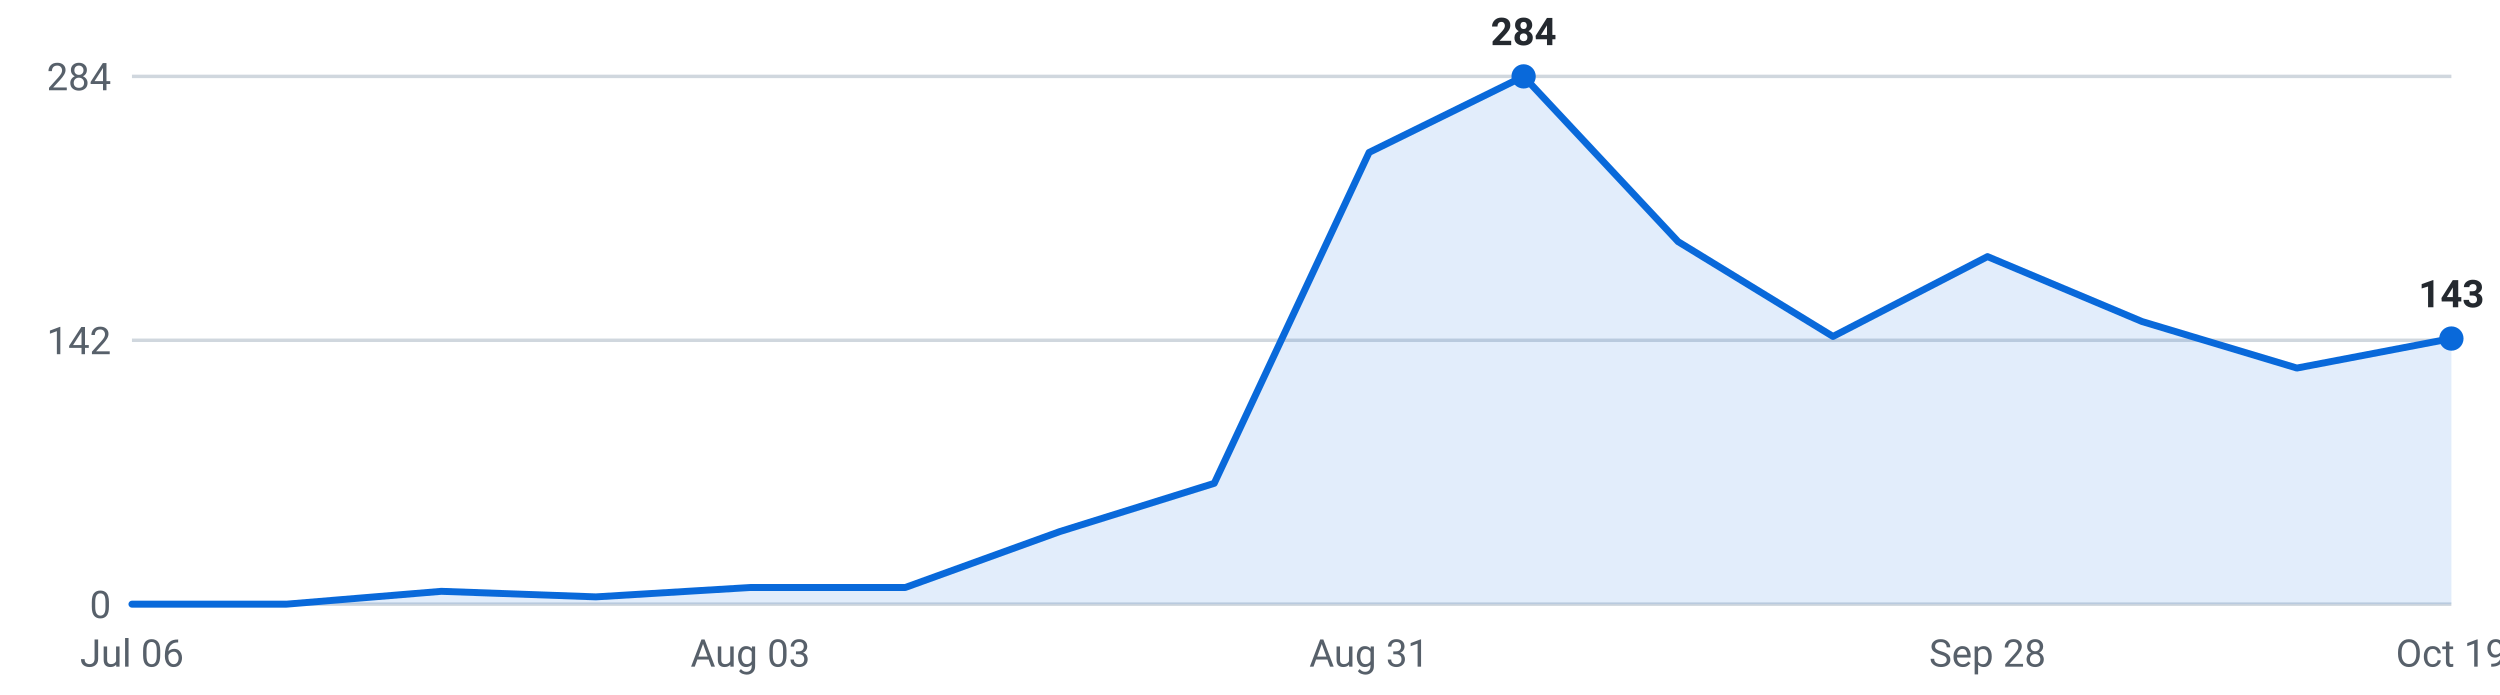
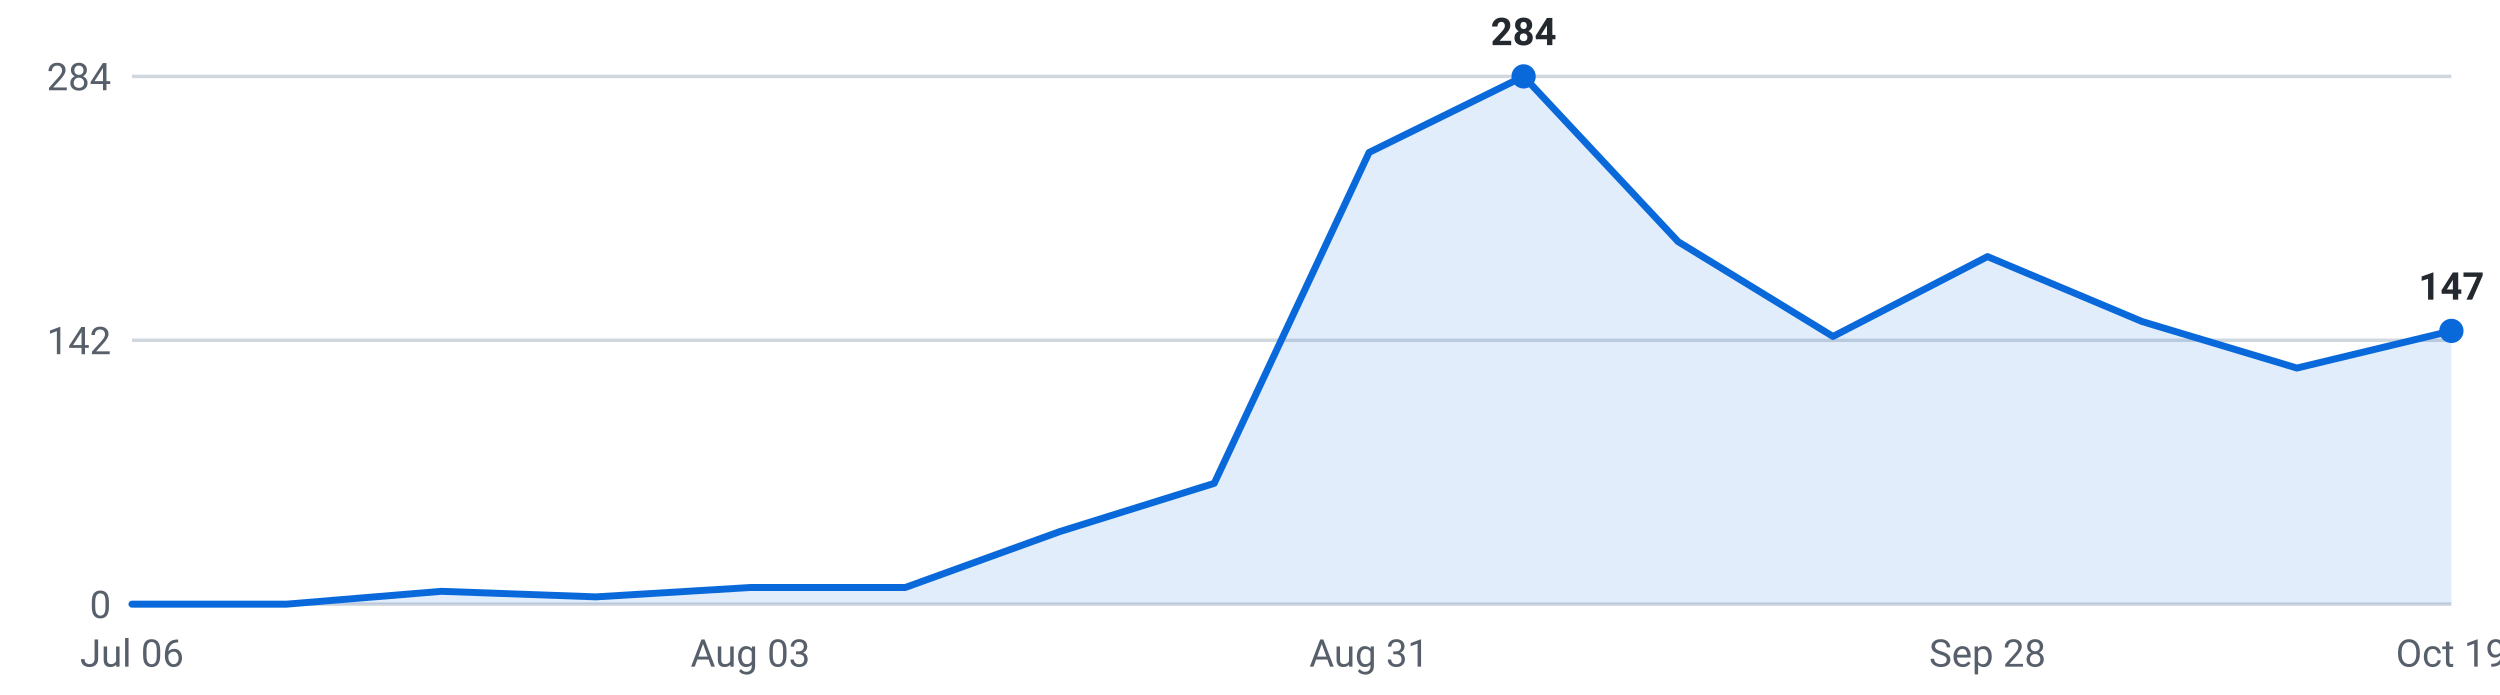
<svg xmlns="http://www.w3.org/2000/svg" viewBox="0 0 720 200" width="720" height="200" role="img" aria-label="Internships posted per week, last 16 weeks">
  <g font-family="-apple-system,Segoe UI,Roboto,sans-serif" font-size="11">
    <line x1="38" y1="174.0" x2="706" y2="174.0" stroke="#d0d7de" stroke-width="1" />
    <text x="32" y="178.0" text-anchor="end" fill="#57606a">0</text>
    <line x1="38" y1="98.0" x2="706" y2="98.0" stroke="#d0d7de" stroke-width="1" />
    <text x="32" y="102.0" text-anchor="end" fill="#57606a">142</text>
    <line x1="38" y1="22.0" x2="706" y2="22.0" stroke="#d0d7de" stroke-width="1" />
    <text x="32" y="26.0" text-anchor="end" fill="#57606a">284</text>
-     <path d="M38.0,174 L38.0,174.0 L82.5,174.0 L127.1,170.3 L171.6,171.9 L216.1,169.2 L260.7,169.2 L305.2,153.1 L349.7,139.2 L394.3,43.9 L438.8,22.0 L483.3,69.6 L527.9,96.9 L572.4,73.9 L616.9,92.6 L661.5,106.0 L706.0,97.5 L706.0,174 Z" fill="#0969da" fill-opacity="0.12" />
-     <polyline points="38.0,174.0 82.5,174.0 127.1,170.3 171.6,171.9 216.1,169.2 260.7,169.2 305.2,153.1 349.7,139.2 394.3,43.9 438.8,22.0 483.3,69.6 527.9,96.9 572.4,73.9 616.9,92.6 661.5,106.0 706.0,97.5" fill="none" stroke="#0969da" stroke-width="2" stroke-linejoin="round" stroke-linecap="round" />
+     <path d="M38.0,174 L38.0,174.0 L82.5,174.0 L127.1,170.3 L171.6,171.9 L216.1,169.2 L260.7,169.2 L305.2,153.1 L349.7,139.2 L394.3,43.9 L438.8,22.0 L483.3,69.6 L527.9,96.9 L572.4,73.9 L616.9,92.6 L661.5,106.0 L706.0,95.3 L706.0,174 Z" fill="#0969da" fill-opacity="0.12" />
+     <polyline points="38.0,174.0 82.5,174.0 127.1,170.3 171.6,171.9 216.1,169.2 260.7,169.2 305.2,153.1 349.7,139.2 394.3,43.9 438.8,22.0 483.3,69.6 527.9,96.9 572.4,73.9 616.9,92.6 661.5,106.0 706.0,95.3" fill="none" stroke="#0969da" stroke-width="2" stroke-linejoin="round" stroke-linecap="round" />
    <circle cx="438.8" cy="22.0" r="3.5" fill="#0969da" />
    <text x="438.8" y="13.0" text-anchor="middle" fill="#24292f" font-weight="600">284</text>
-     <circle cx="706.0" cy="97.5" r="3.5" fill="#0969da" />
-     <text x="706.0" y="88.5" text-anchor="middle" fill="#24292f" font-weight="600">143</text>
+     <circle cx="706.0" cy="95.3" r="3.5" fill="#0969da" />
+     <text x="706.0" y="86.3" text-anchor="middle" fill="#24292f" font-weight="600">147</text>
    <text x="38.0" y="192" text-anchor="middle" fill="#57606a">Jul 06</text>
    <text x="216.1" y="192" text-anchor="middle" fill="#57606a">Aug 03</text>
    <text x="394.3" y="192" text-anchor="middle" fill="#57606a">Aug 31</text>
    <text x="572.4" y="192" text-anchor="middle" fill="#57606a">Sep 28</text>
    <text x="706.0" y="192" text-anchor="middle" fill="#57606a">Oct 19</text>
  </g>
</svg>
